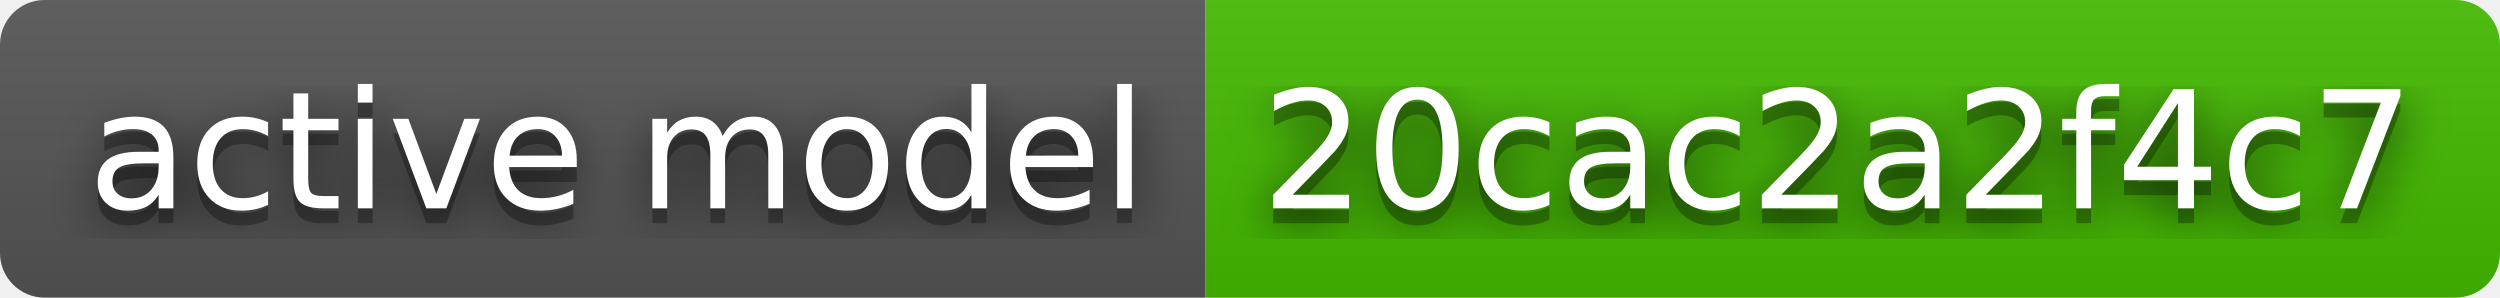
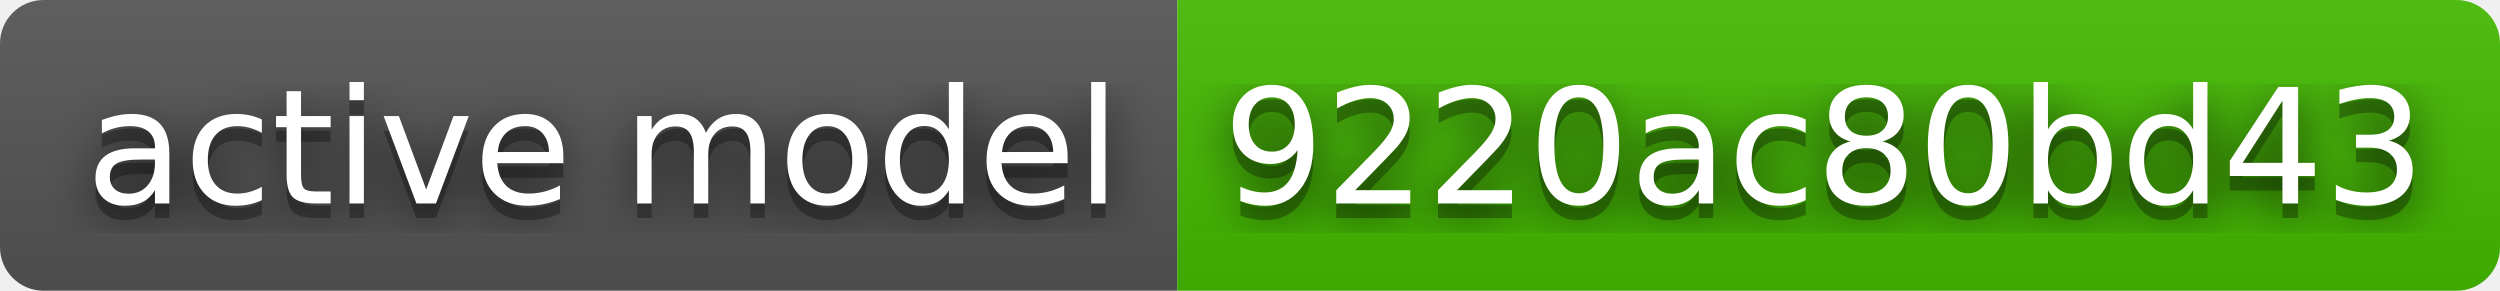
- <svg xmlns="http://www.w3.org/2000/svg" width="168" height="20" role="img" aria-label="active model: 20cac2a2f4c7">
+ <svg xmlns="http://www.w3.org/2000/svg" width="172" height="20" role="img" aria-label="active model: 9220ac80bd43">
  <filter id="blur">
    <feGaussianBlur stdDeviation="16" />
  </filter>
  <linearGradient id="s" x2="0" y2="100%">
    <stop offset="0" stop-color="#bbb" stop-opacity=".1" />
    <stop offset="1" stop-opacity=".1" />
  </linearGradient>
  <clipPath id="r">
-     <rect width="168" height="20" rx="3" />
+     <rect width="172" height="20" rx="3" />
  </clipPath>
  <g clip-path="url(#r)">
    <rect width="81" height="20" fill="#555" />
-     <rect x="81" width="87" height="20" fill="#4b0" />
-     <rect width="168" height="20" fill="url(#s)" />
+     <rect x="81" width="91" height="20" fill="#4b0" />
+     <rect width="172" height="20" fill="url(#s)" />
  </g>
  <g fill="#fff" text-anchor="middle" font-family="Verdana,Geneva,DejaVu Sans,sans-serif" text-rendering="geometricPrecision" font-size="110">
    <g transform="scale(.1)">
      <g aria-hidden="true" fill="#010101">
        <text x="415" y="150" fill-opacity=".8" filter="url(#blur)" textLength="710">active model</text>
        <text x="415" y="150" fill-opacity=".3" textLength="710">active model</text>
      </g>
      <text x="415" y="140" textLength="710">active model</text>
    </g>
    <g transform="scale(.1)">
      <g aria-hidden="true" fill="#010101">
-         <text x="1235" y="150" fill-opacity=".8" filter="url(#blur)" textLength="770">20cac2a2f4c7</text>
-         <text x="1235" y="150" fill-opacity=".3" textLength="770">20cac2a2f4c7</text>
+         <text x="1255" y="150" fill-opacity=".8" filter="url(#blur)" textLength="810">9220ac80bd43</text>
+         <text x="1255" y="150" fill-opacity=".3" textLength="810">9220ac80bd43</text>
      </g>
-       <text x="1235" y="140" textLength="770">20cac2a2f4c7</text>
+       <text x="1255" y="140" textLength="810">9220ac80bd43</text>
    </g>
  </g>
</svg>
